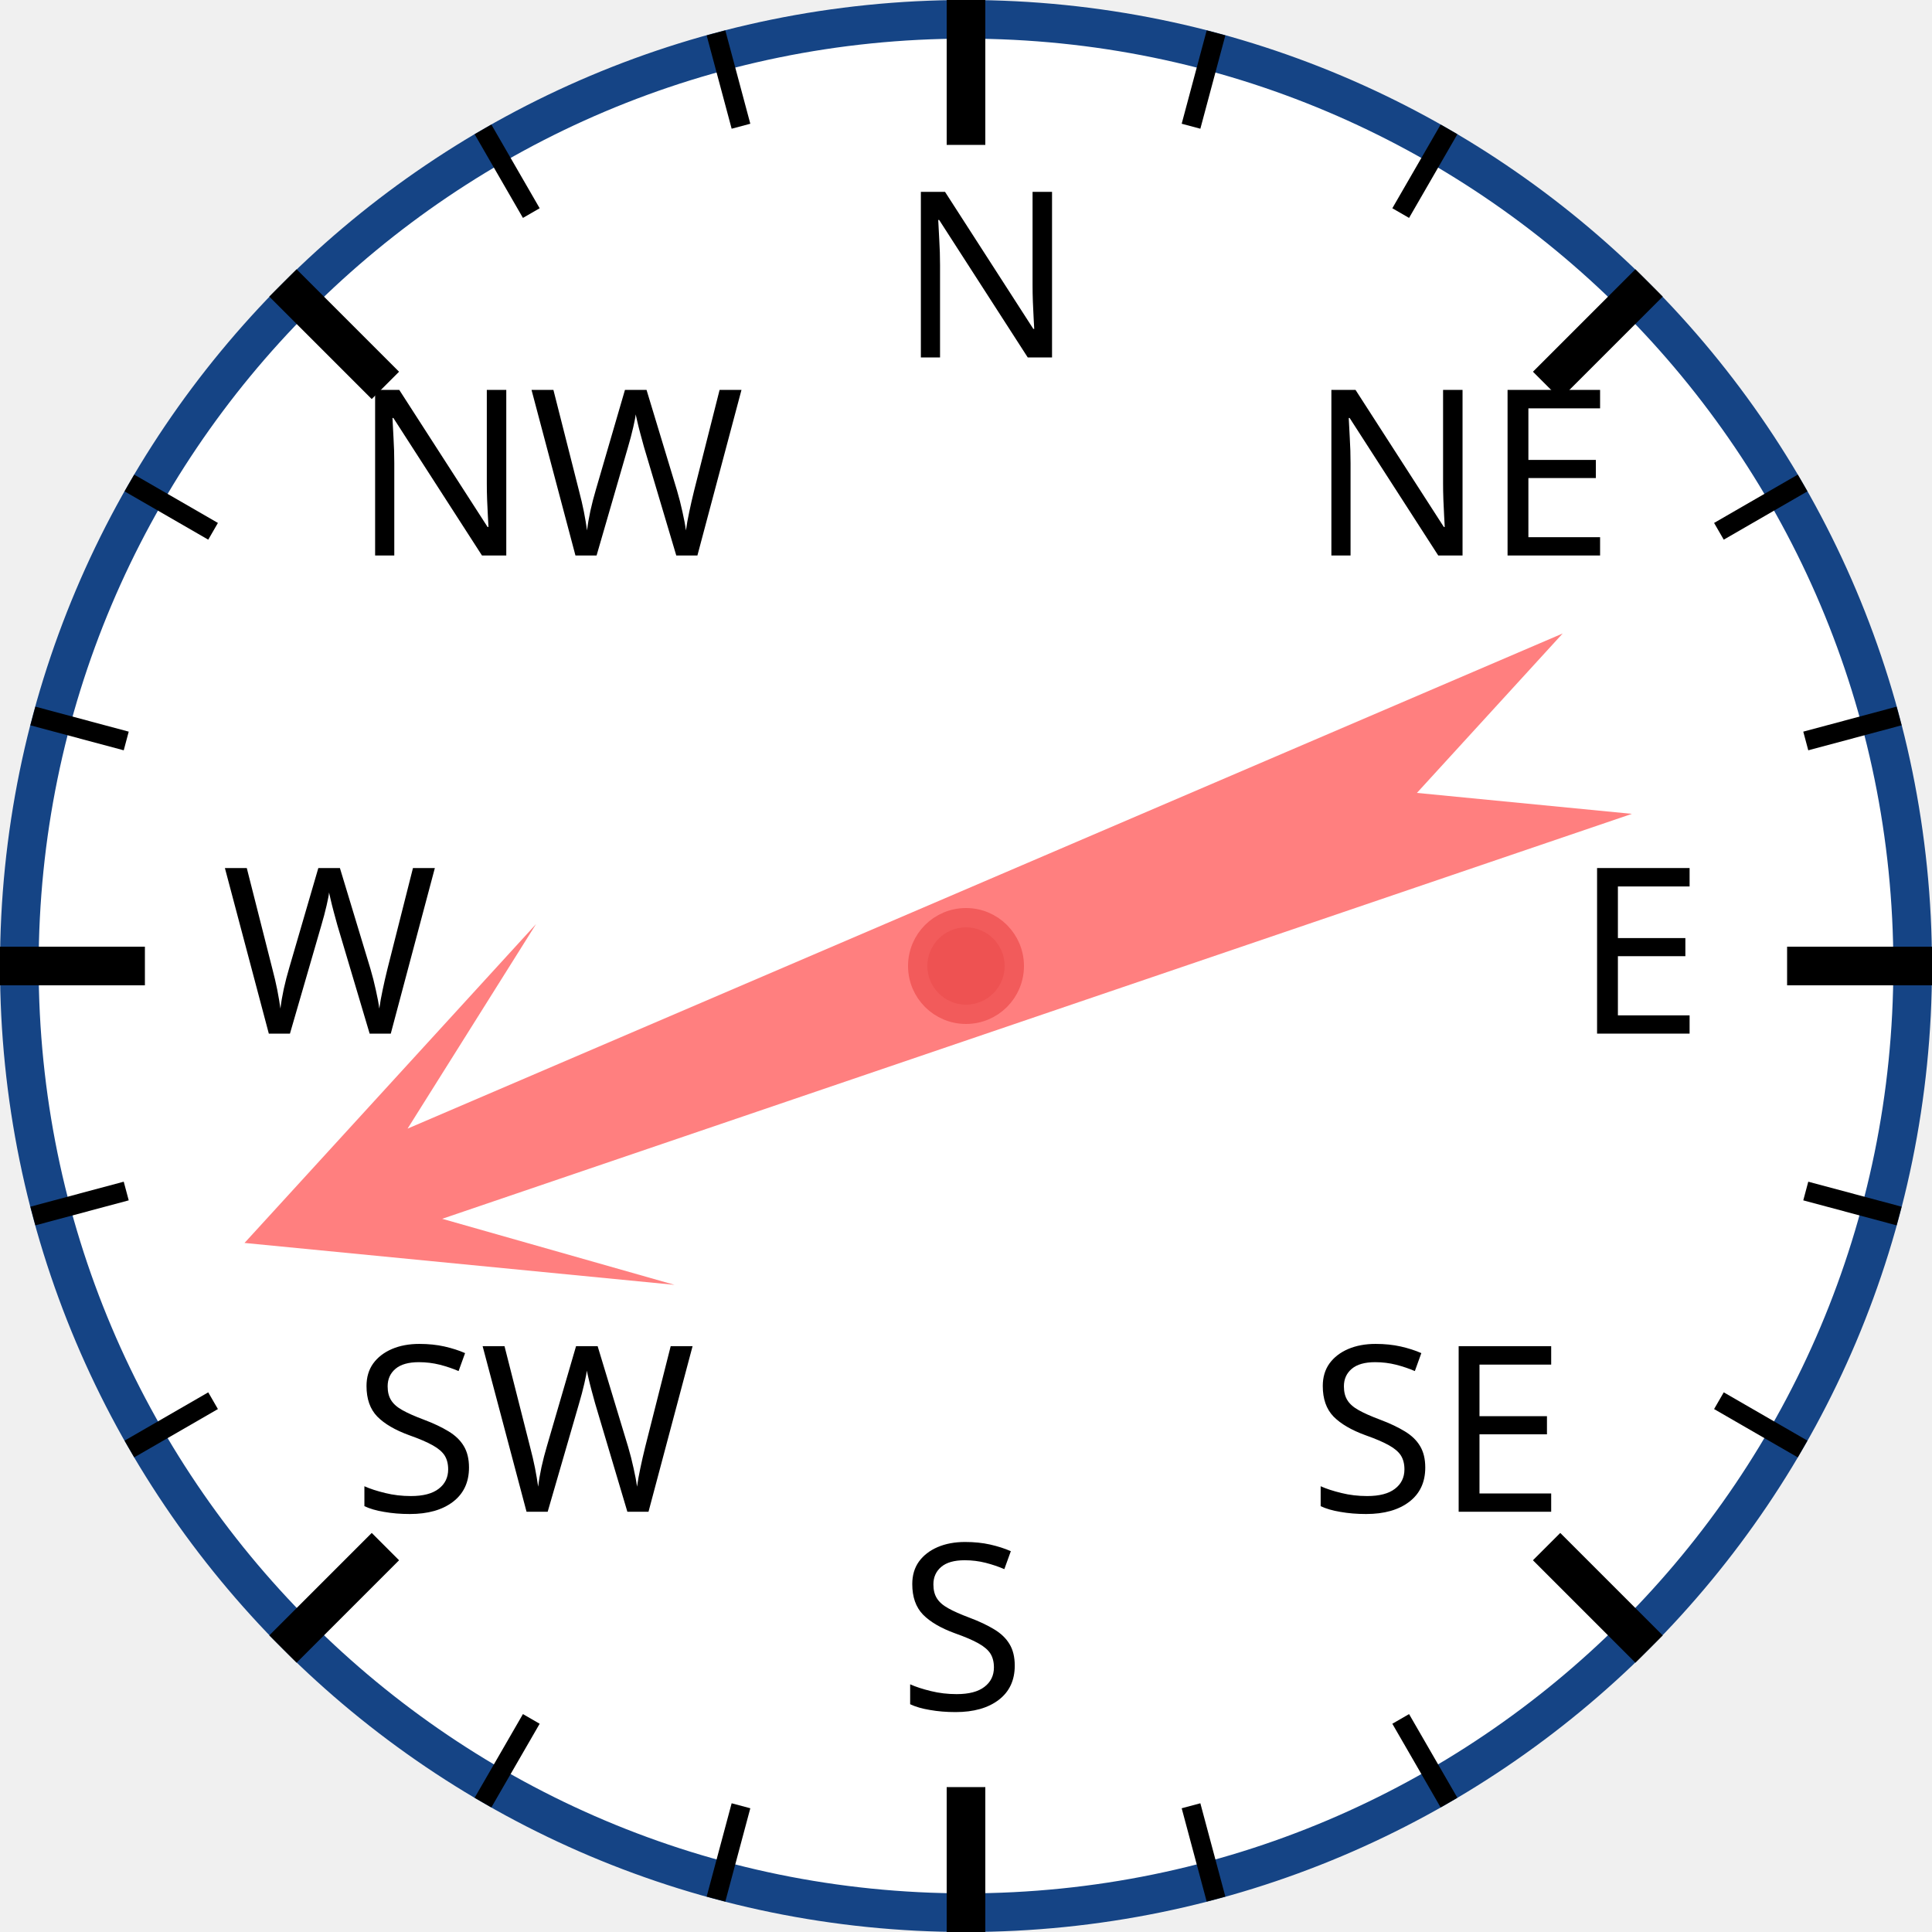
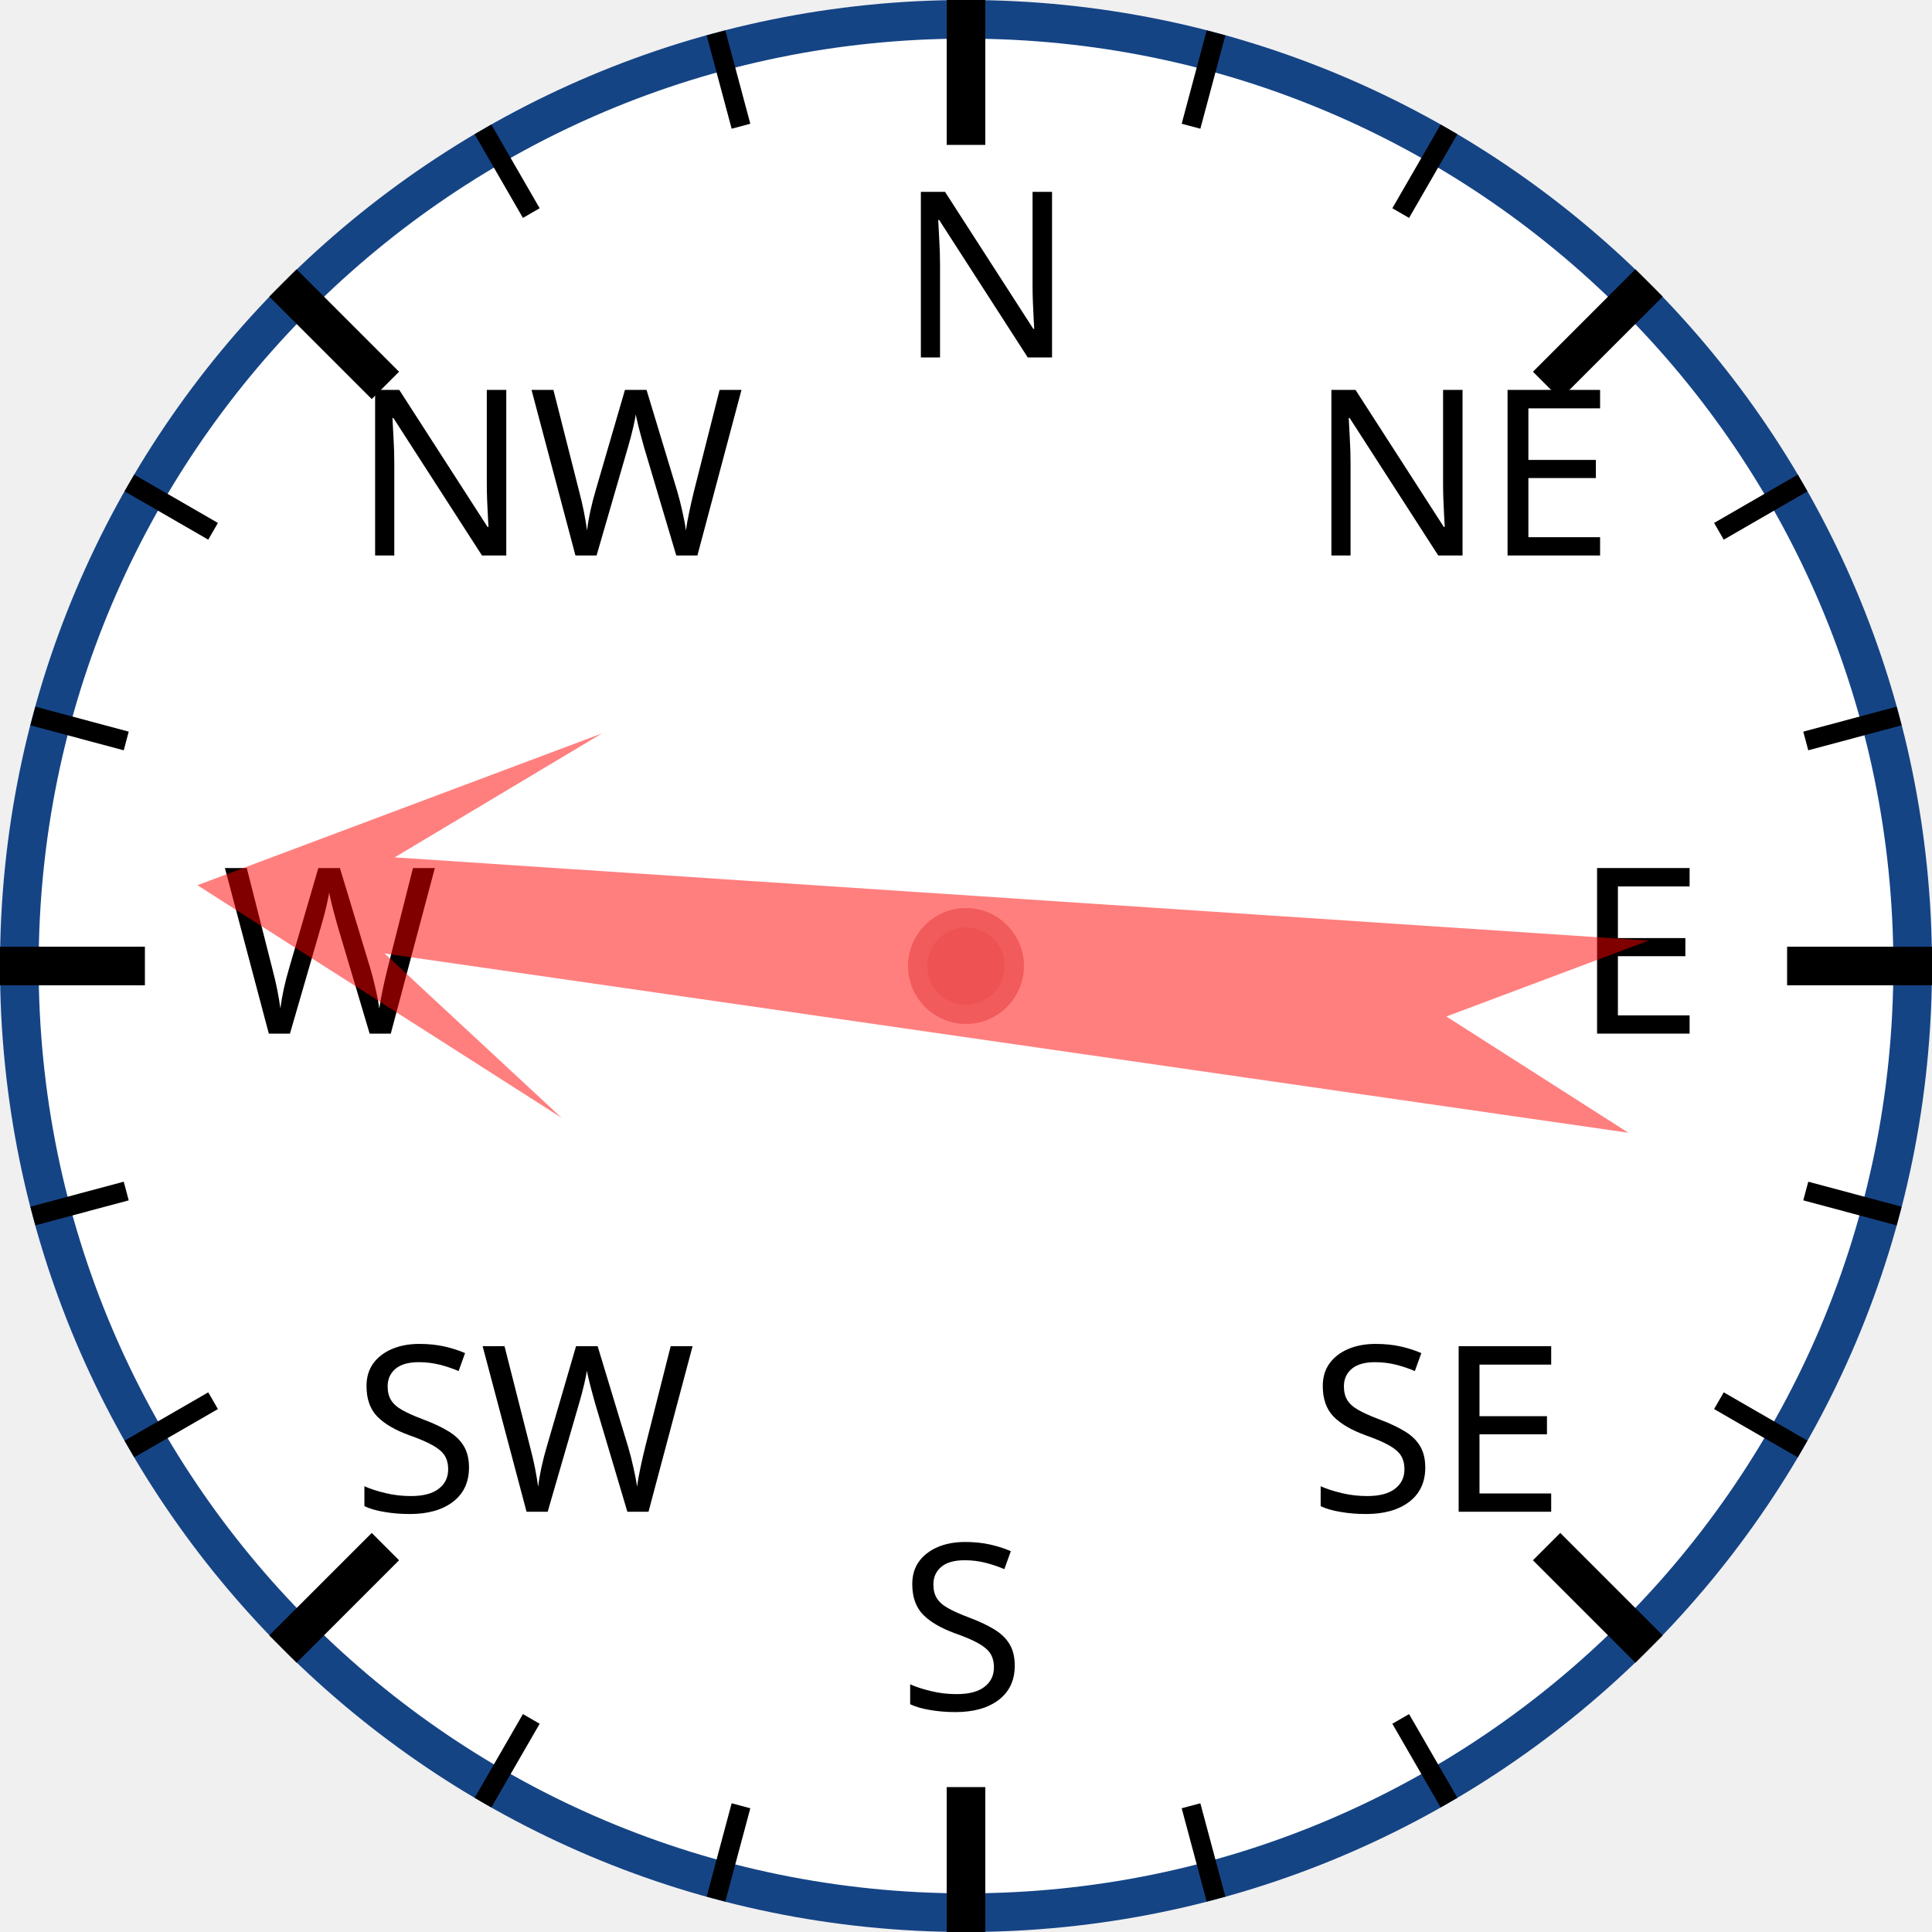
<svg xmlns="http://www.w3.org/2000/svg" width="120px" height="120px" viewBox="0 0 200 200">
  <circle cx="100" cy="100" r="98" style="fill: white; stroke: #154485; stroke-width: 4;" />
  <text x="93.0" y="37.0" style="font-family: sans-serif; font-size: 18pt;">N</text>
  <line x1="100.0" y1="0.0" x2="100.0" y2="15.0" style="stroke: black; stroke-width: 4;" />
  <line x1="74.118" y1="3.407" x2="76.706" y2="13.067" style="stroke: black; stroke-width: 2;" />
  <line x1="50" y1="13.397" x2="55" y2="22.058" style="stroke: black; stroke-width: 2;" />
  <text x="36.503" y="57.503" style="font-family: sans-serif; font-size: 18pt;">NW</text>
  <line x1="29.289" y1="29.289" x2="39.896" y2="39.896" style="stroke: black; stroke-width: 4;" />
  <line x1="13.397" y1="50" x2="22.058" y2="55" style="stroke: black; stroke-width: 2;" />
  <line x1="3.407" y1="74.118" x2="13.067" y2="76.706" style="stroke: black; stroke-width: 2;" />
  <text x="23.0" y="107.0" style="font-family: sans-serif; font-size: 18pt;">W</text>
  <line x1="0.0" y1="100.0" x2="15.0" y2="100.0" style="stroke: black; stroke-width: 4;" />
  <line x1="3.407" y1="125.882" x2="13.067" y2="123.294" style="stroke: black; stroke-width: 2;" />
  <line x1="13.397" y1="150" x2="22.058" y2="145" style="stroke: black; stroke-width: 2;" />
  <text x="36.503" y="156.497" style="font-family: sans-serif; font-size: 18pt;">SW</text>
  <line x1="29.289" y1="170.711" x2="39.896" y2="160.104" style="stroke: black; stroke-width: 4;" />
  <line x1="50" y1="186.603" x2="55" y2="177.942" style="stroke: black; stroke-width: 2;" />
  <line x1="74.118" y1="196.593" x2="76.706" y2="186.933" style="stroke: black; stroke-width: 2;" />
  <text x="93" y="177.0" style="font-family: sans-serif; font-size: 18pt;">S</text>
  <line x1="100" y1="200.0" x2="100" y2="185.0" style="stroke: black; stroke-width: 4;" />
  <line x1="125.882" y1="196.593" x2="123.294" y2="186.933" style="stroke: black; stroke-width: 2;" />
  <line x1="150.0" y1="186.603" x2="145.0" y2="177.942" style="stroke: black; stroke-width: 2;" />
  <text x="135.497" y="156.497" style="font-family: sans-serif; font-size: 18pt;">SE</text>
  <line x1="170.711" y1="170.711" x2="160.104" y2="160.104" style="stroke: black; stroke-width: 4;" />
  <line x1="186.603" y1="150" x2="177.942" y2="145" style="stroke: black; stroke-width: 2;" />
  <line x1="196.593" y1="125.882" x2="186.933" y2="123.294" style="stroke: black; stroke-width: 2;" />
  <text x="163.0" y="107" style="font-family: sans-serif; font-size: 18pt;">E</text>
  <line x1="200.0" y1="100" x2="185.0" y2="100" style="stroke: black; stroke-width: 4;" />
  <line x1="196.593" y1="74.118" x2="186.933" y2="76.706" style="stroke: black; stroke-width: 2;" />
  <line x1="186.603" y1="50" x2="177.942" y2="55" style="stroke: black; stroke-width: 2;" />
  <text x="135.497" y="57.503" style="font-family: sans-serif; font-size: 18pt;">NE</text>
  <line x1="170.711" y1="29.289" x2="160.104" y2="39.896" style="stroke: black; stroke-width: 4;" />
  <line x1="150" y1="13.397" x2="145" y2="22.058" style="stroke: black; stroke-width: 2;" />
  <line x1="125.882" y1="3.407" x2="123.294" y2="13.067" style="stroke: black; stroke-width: 2;" />
-   <polygon points="100 20 120 60 105 40 110 170 100 150 90 170 95 40 80 60" style="fill: red; fill-opacity: 0.5;" transform="rotate(249,100,100)" />
+   <polygon points="100 20 120 60 105 40 110 170 100 150 90 170 95 40 80 60" style="fill: red; fill-opacity: 0.5;" transform="rotate(276,100,100)" />
  <circle cx="100" cy="100" r="5" style="fill: #EE5252; stroke: #F25B5B; stroke-width: 2;" />
</svg>
